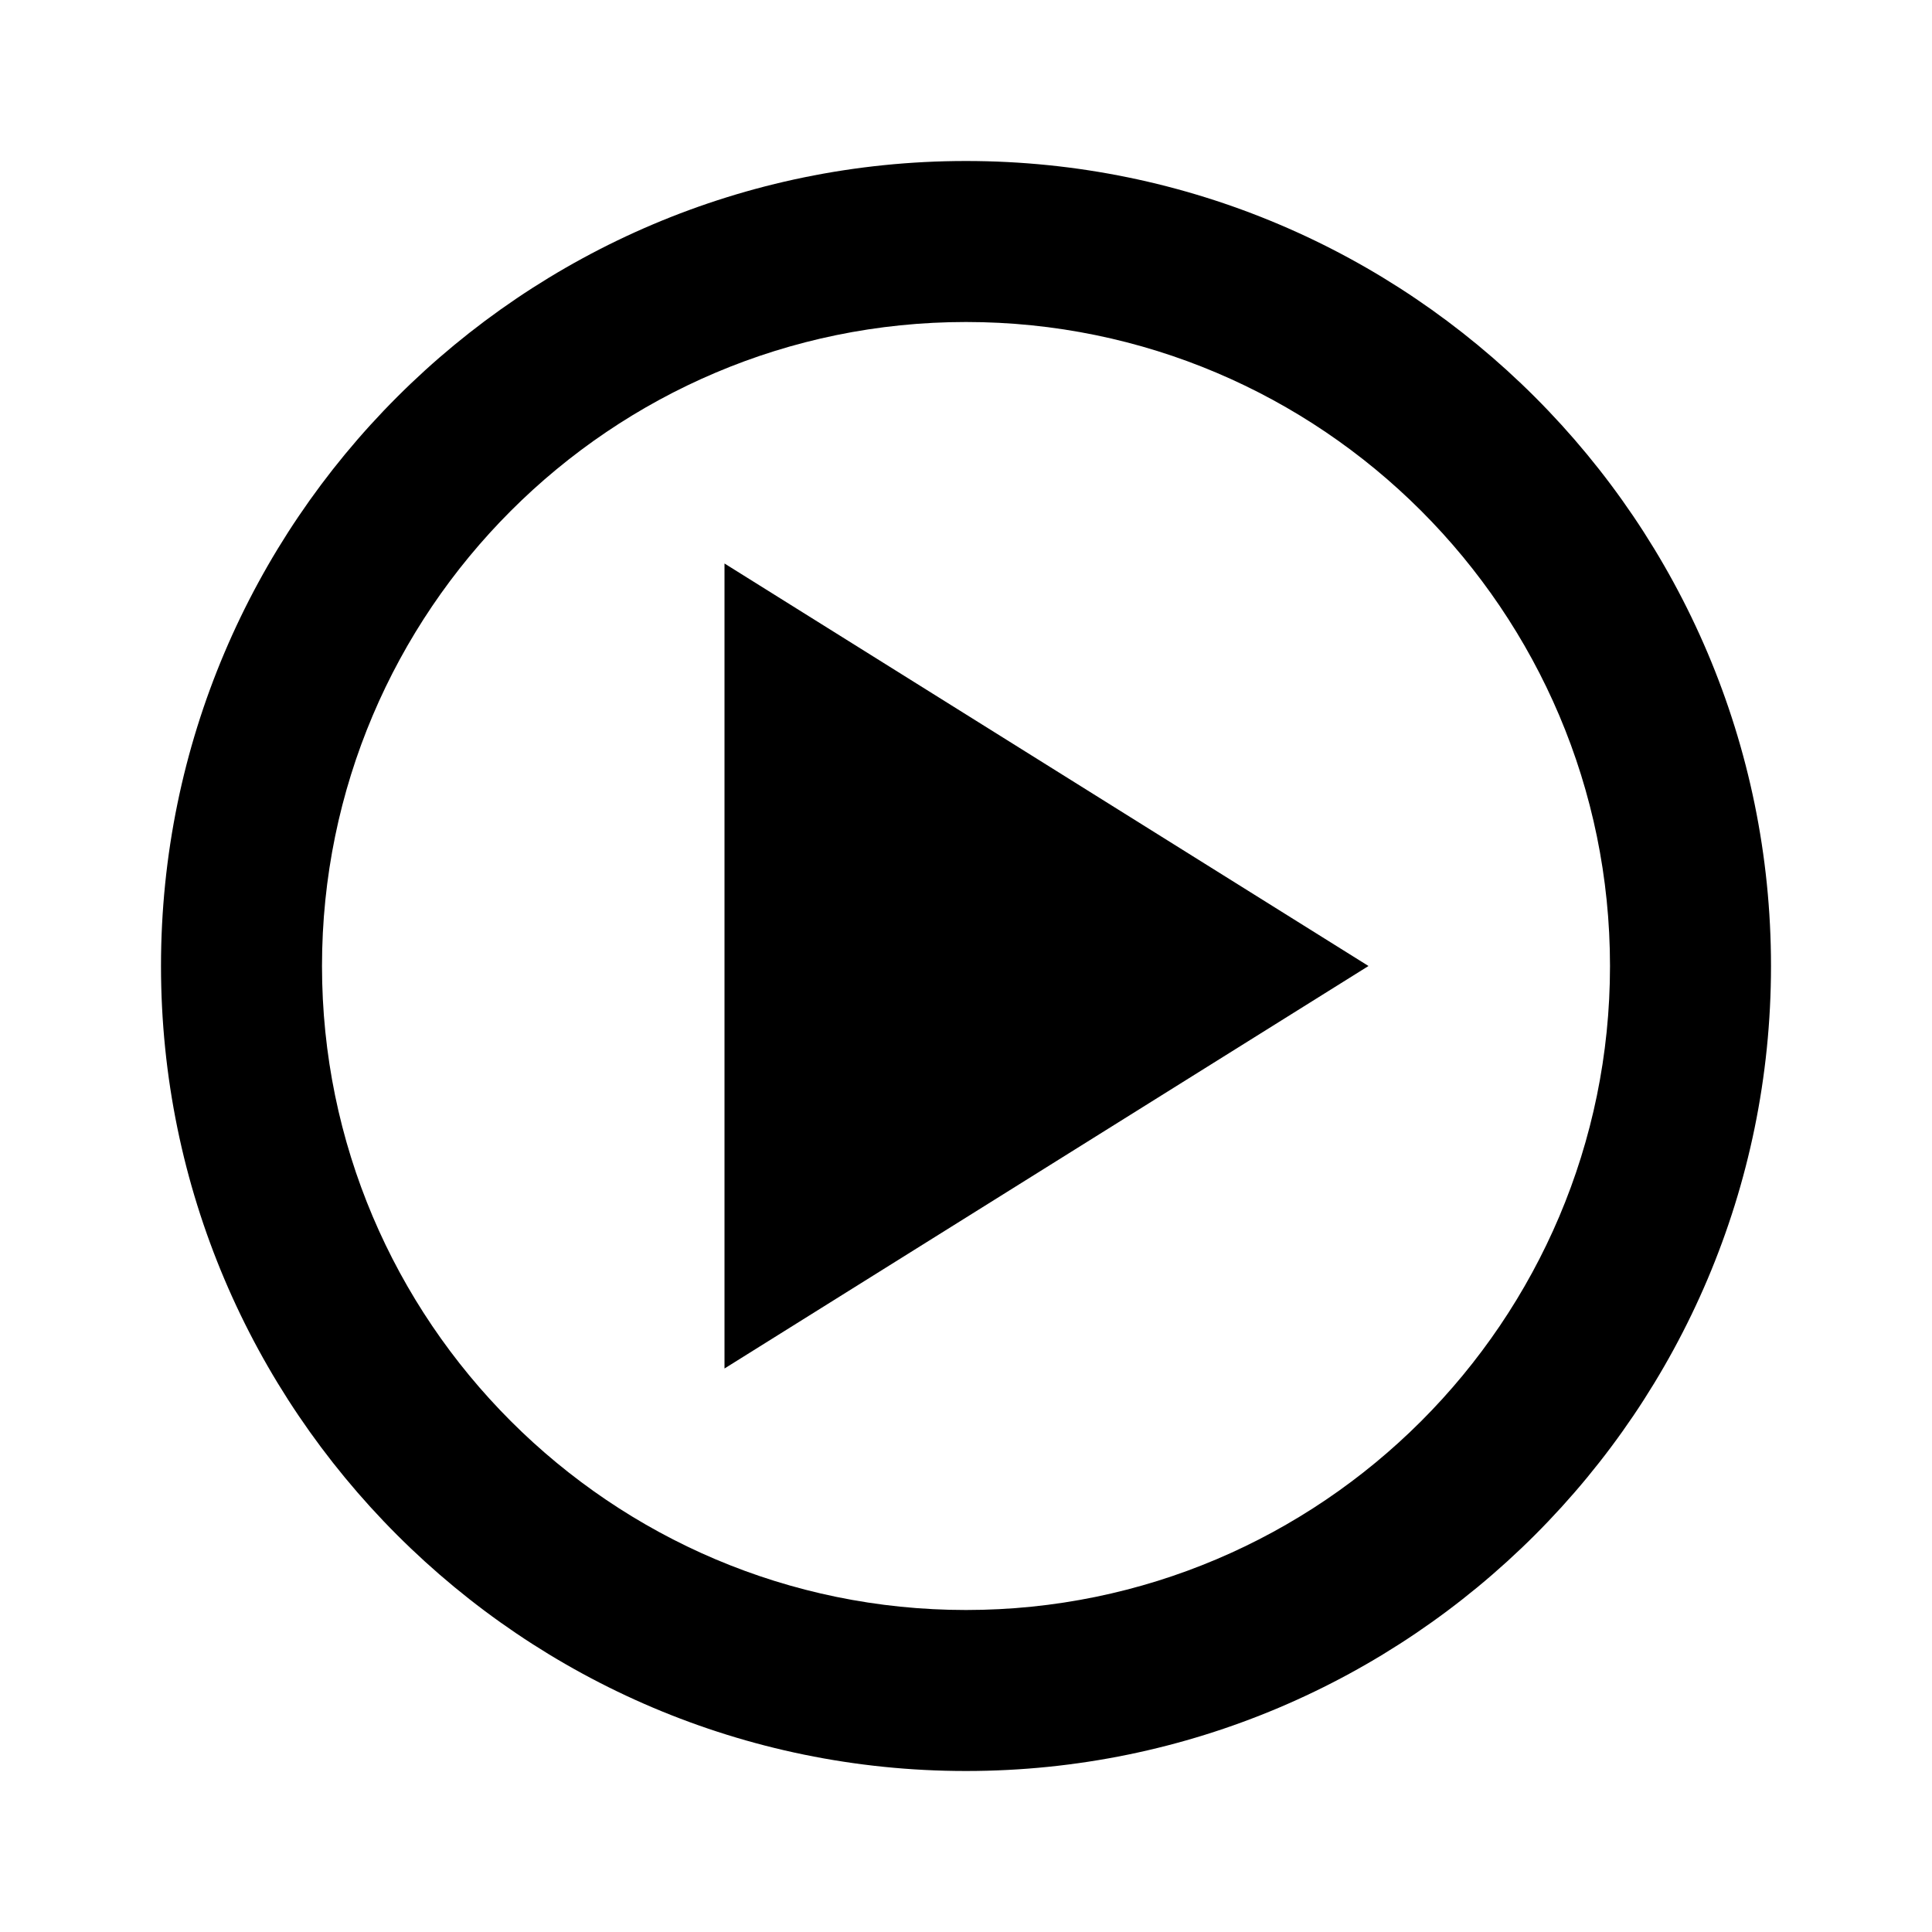
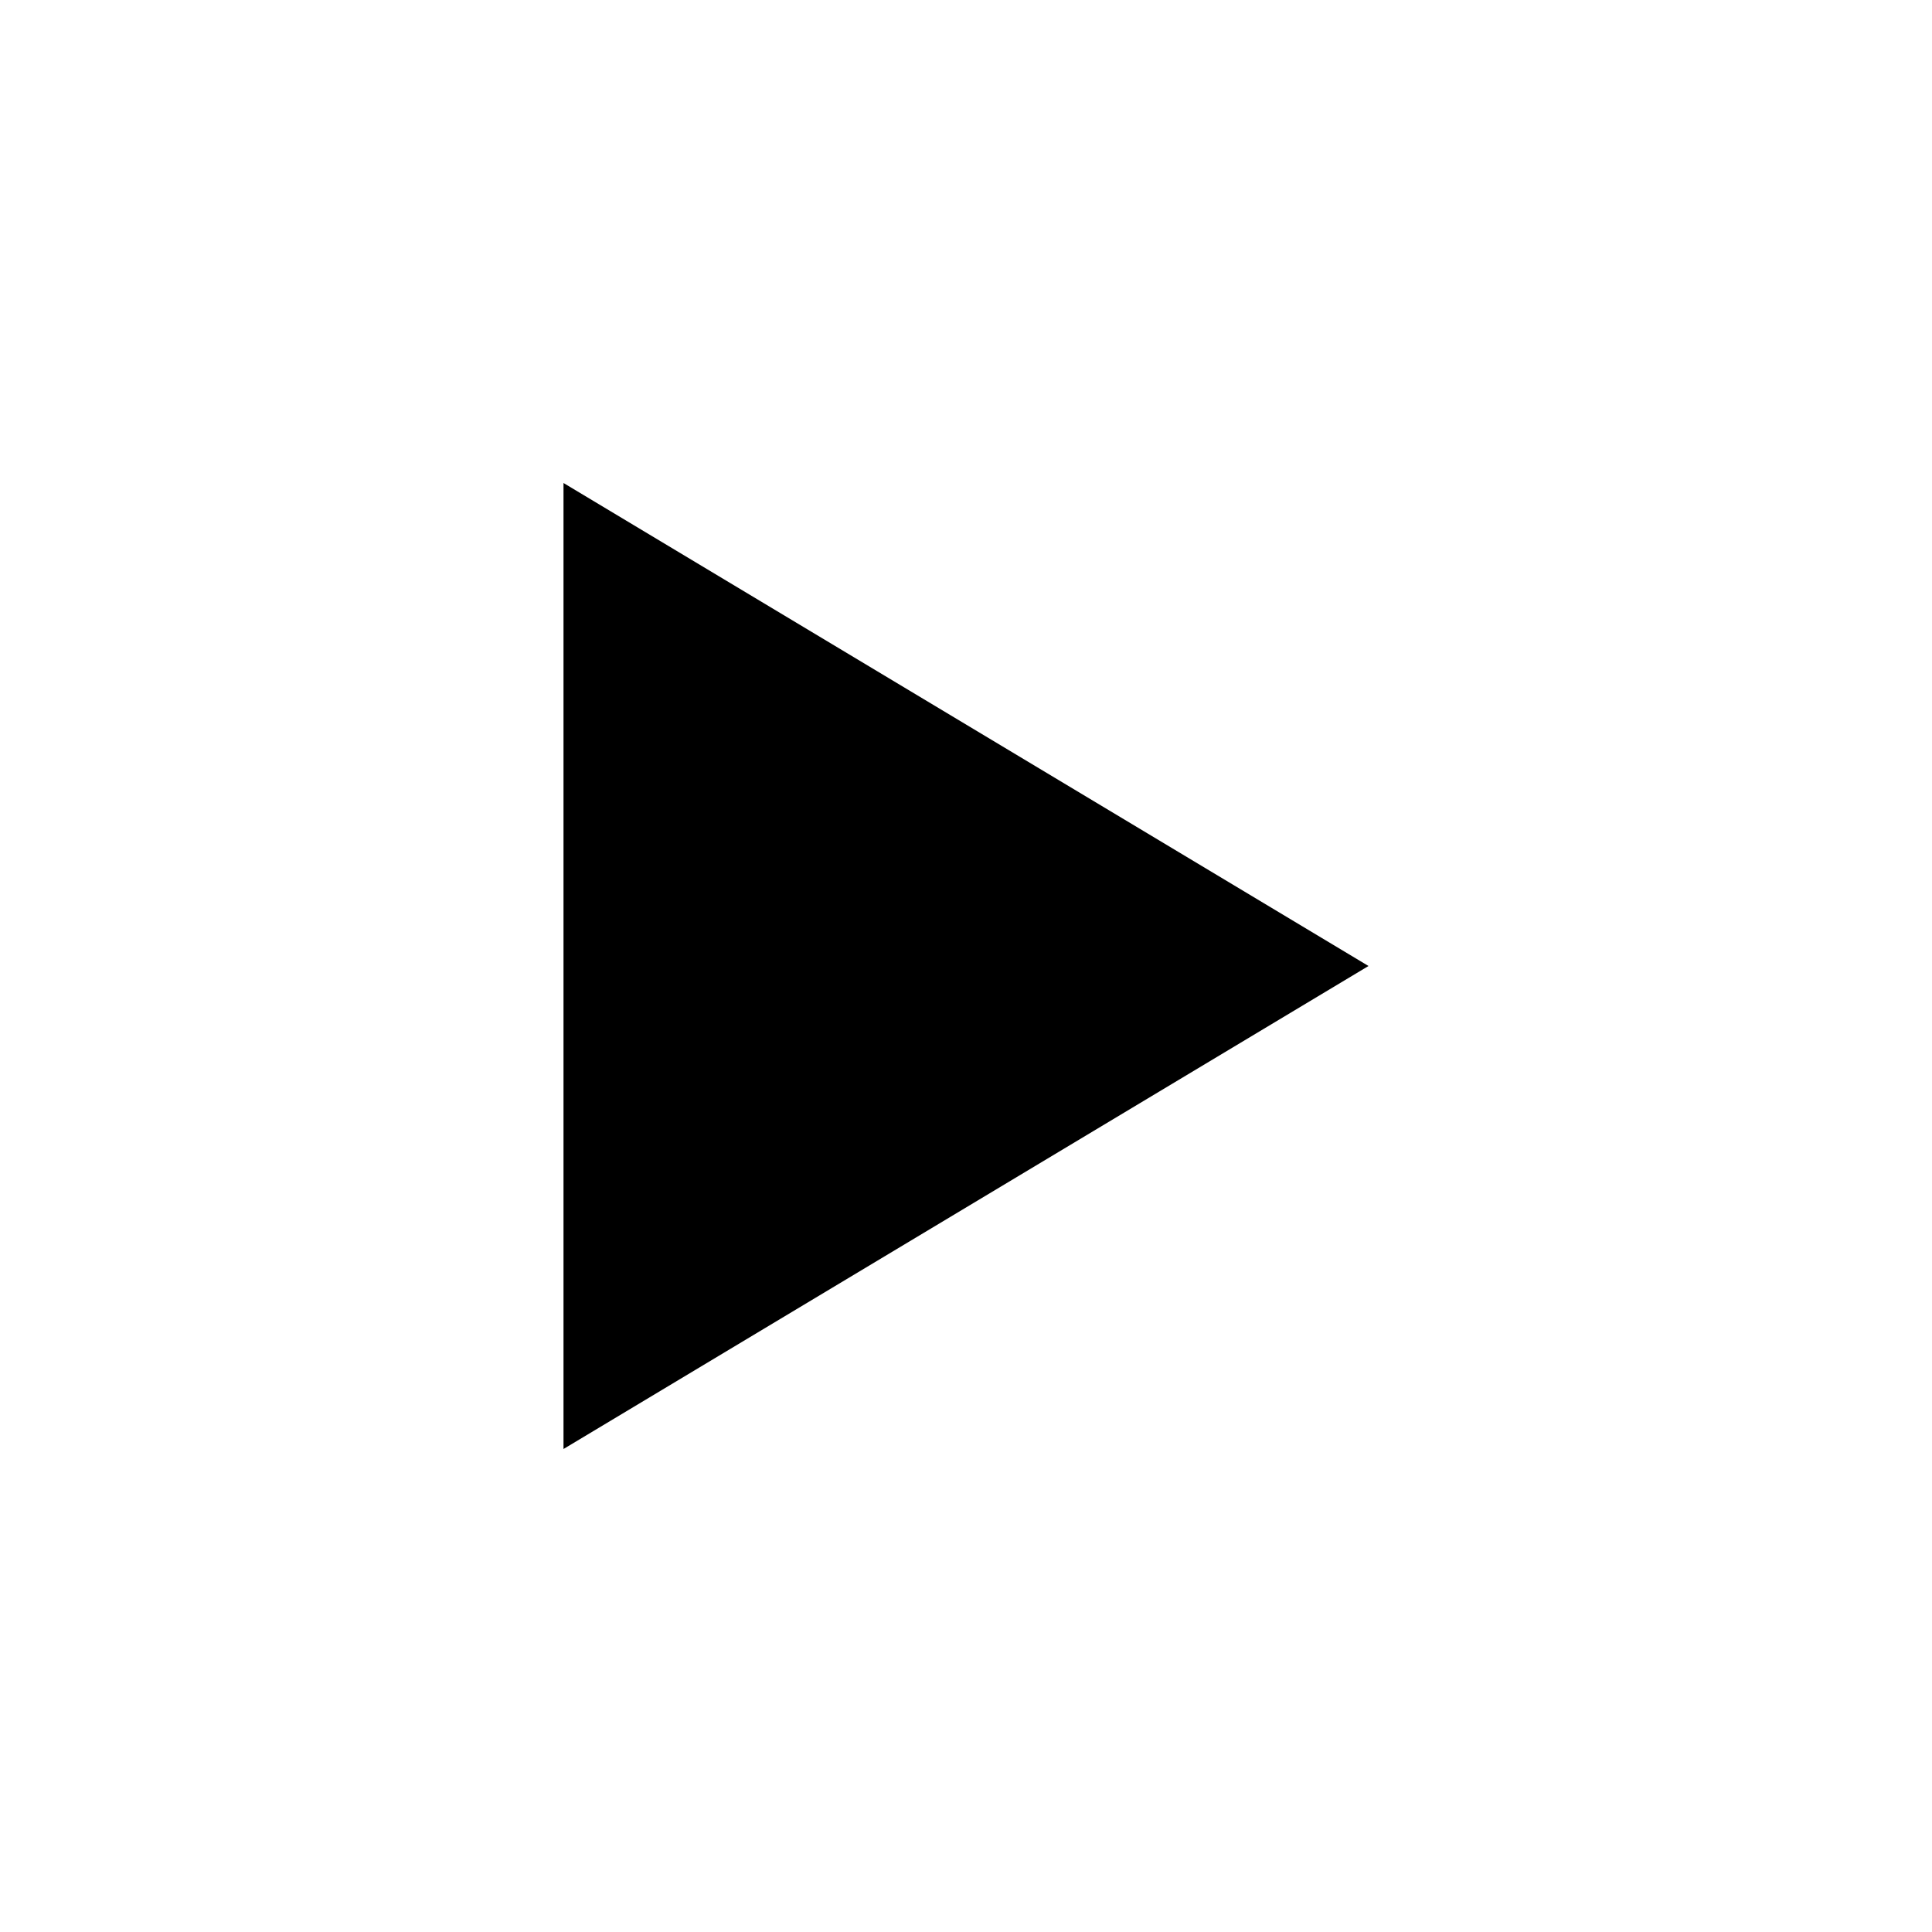
<svg xmlns="http://www.w3.org/2000/svg" width="34" height="34" viewBox="0 0 24 24" style="fill: #000;transform: ;msFilter:;">
-   <path d="M12 2C6.486 2 2 6.486 2 12s4.486 10 10 10 10-4.486 10-10S17.514 2 12 2zm0 18c-4.411 0-8-3.589-8-8s3.589-8 8-8 8 3.589 8 8-3.589 8-8 8z" />
-   <path d="m9 17 8-5-8-5z" />
+   <path d="M7 6v12l10-6z" />
</svg>
